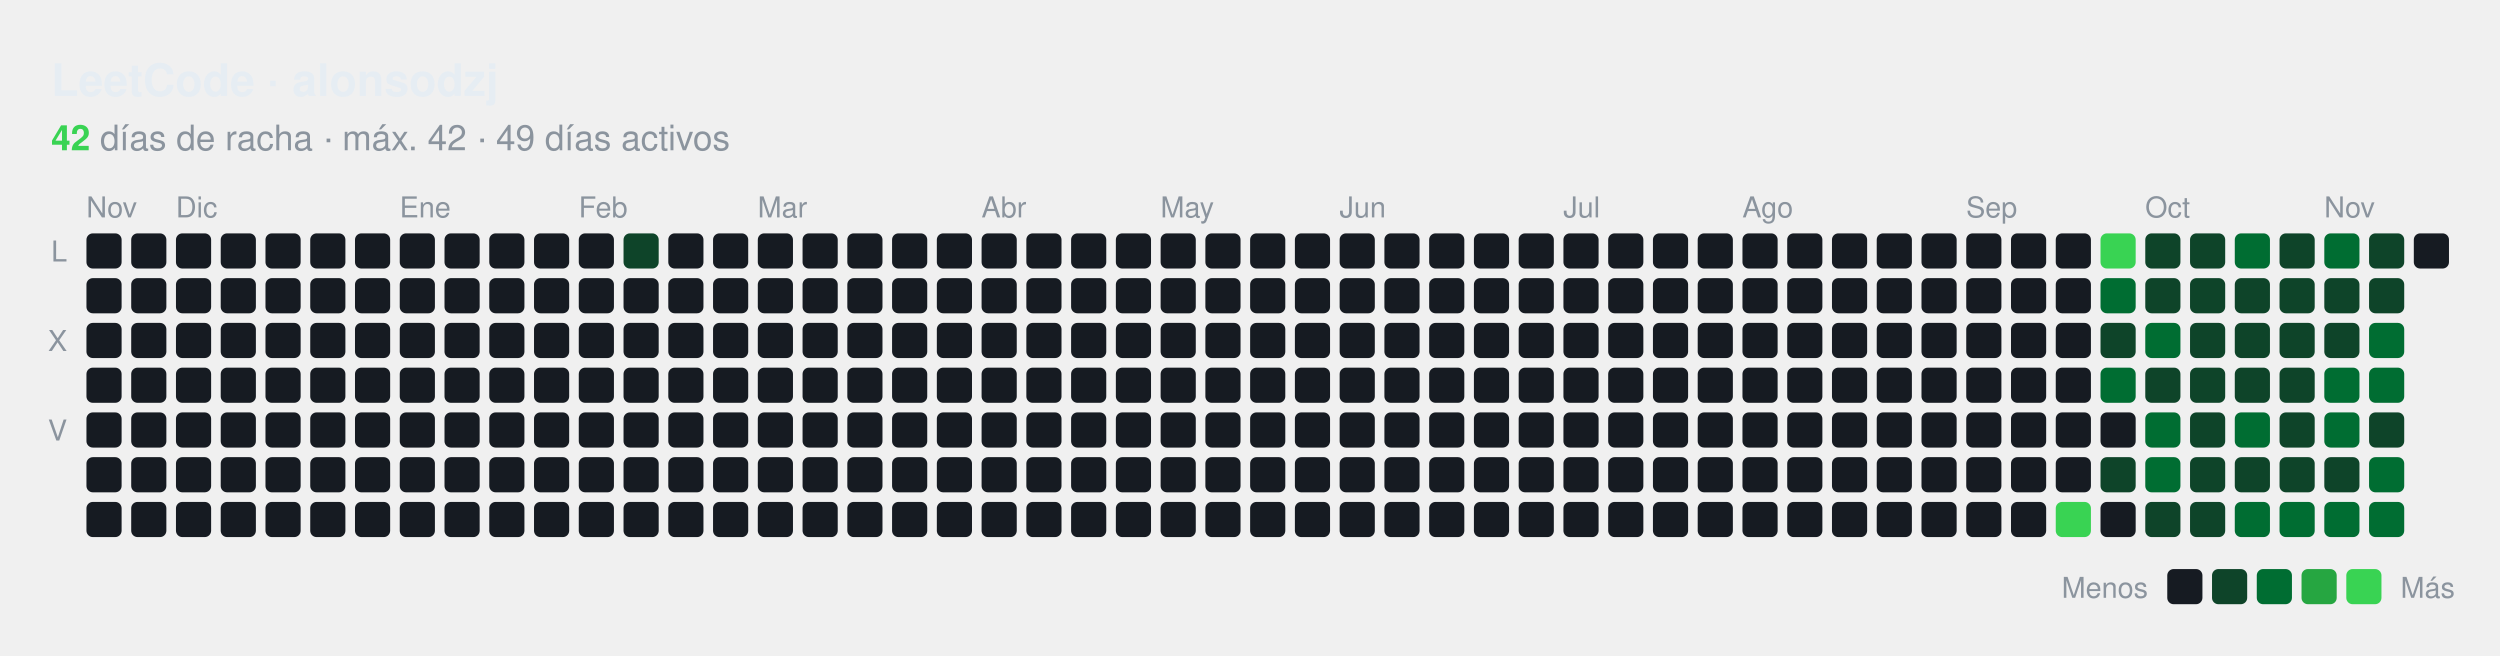
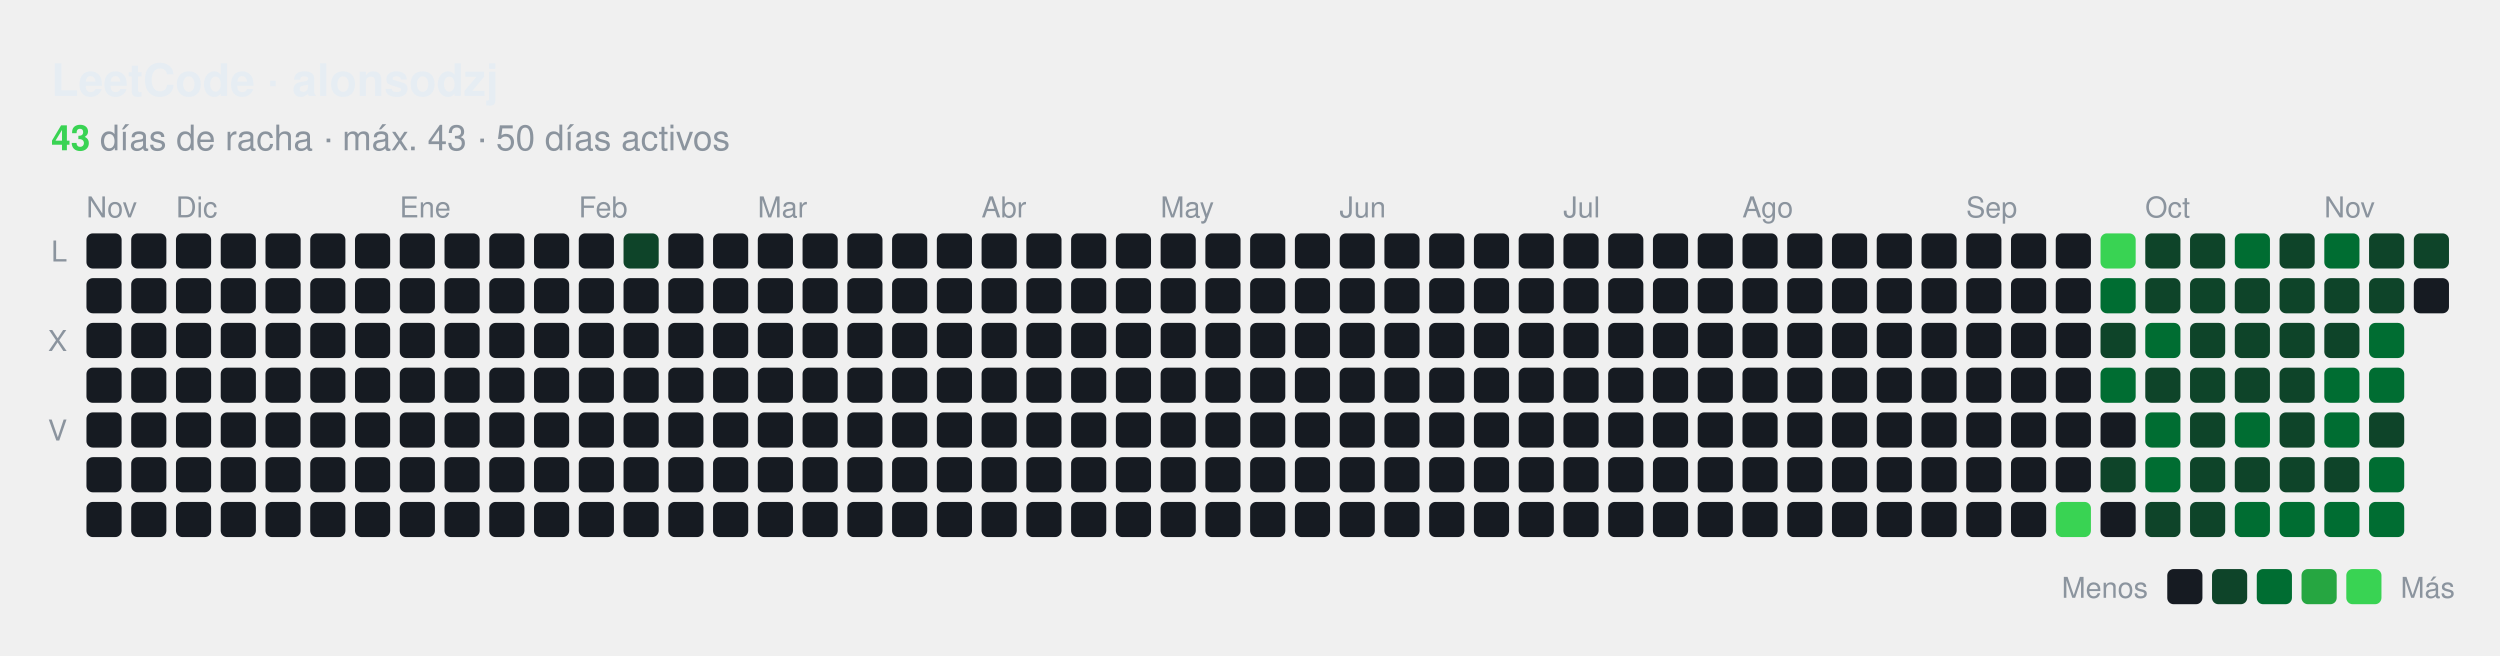
<svg xmlns="http://www.w3.org/2000/svg" id="hm-34e9a7f1" width="782" height="205" viewBox="0 0 782.0 205.0" role="img" aria-label="Actividad en LeetCode de alonsodzj">
  <style>text{font-family:-apple-system, BlinkMacSystemFont, 'Segoe UI', Helvetica, Arial, sans-serif;font-size:9px;letter-spacing:0px}.tt{font-family:-apple-system, BlinkMacSystemFont, 'Segoe UI', Helvetica, Arial, sans-serif;font-size:14px;font-weight:600}.st{font-size:11px}.ac{font-weight:700}.c{transform-box:fill-box;transform-origin:center;transition:opacity .15s,filter .15s}:root{--accent:#39d353}.bg{fill:none;stroke:none}.l0{fill:#161b22}.ti{fill:#e6edf3}.tx{fill:#8b949e}.ac{fill:#39d353}.today{stroke:#ffffff}.cb{stroke:#00000022}.l1{fill:#0e4429}.l2{fill:#006d32}.l3{fill:#26a641}.l4{fill:#39d353}.c:hover{opacity:.6}@media (prefers-color-scheme:light){:root{--accent:#1a7f37}.bg{fill:none;stroke:none}.l0{fill:#ebedf0}.ti{fill:#1f2328}.tx{fill:#57606a}.ac{fill:#1a7f37}.today{stroke:#1f2328}.cb{stroke:#00000022}.l1{fill:#9be9a8}.l2{fill:#40c463}.l3{fill:#30a14e}.l4{fill:#216e39}}</style>
  <rect class="bg" x="0.5" y="0.5" width="781.0" height="204.0" rx="8" stroke-width="1" />
  <text class="ti tt" x="16.0" y="30.0" text-anchor="start">LeetCode · alonsodzj</text>
  <text class="tx st" x="16.0" y="47.0" text-anchor="start">
-     <tspan class="ac">42</tspan> días de racha · máx. 42 · 49 días activos</text>
+     <tspan class="ac">43</tspan> días de racha · máx. 43 · 50 días activos</text>
  <text class="tx" x="27.0" y="68.0">Nov</text>
  <text class="tx" x="55.0" y="68.0">Dic</text>
  <text class="tx" x="125.0" y="68.0">Ene</text>
  <text class="tx" x="181.0" y="68.0">Feb</text>
  <text class="tx" x="237.0" y="68.0">Mar</text>
  <text class="tx" x="307.0" y="68.0">Abr</text>
  <text class="tx" x="363.0" y="68.0">May</text>
  <text class="tx" x="419.0" y="68.0">Jun</text>
  <text class="tx" x="489.0" y="68.0">Jul</text>
  <text class="tx" x="545.0" y="68.0">Ago</text>
  <text class="tx" x="615.0" y="68.0">Sep</text>
  <text class="tx" x="671.0" y="68.0">Oct</text>
  <text class="tx" x="727.0" y="68.0">Nov</text>
  <text class="tx" x="21.0" y="81.8" text-anchor="end">L</text>
  <text class="tx" x="21.0" y="109.8" text-anchor="end">X</text>
  <text class="tx" x="21.0" y="137.8" text-anchor="end">V</text>
  <rect class="c l0" x="27.04" y="73.00" width="11" height="11" rx="2.00" />
  <rect class="c l0" x="27.04" y="87.00" width="11" height="11" rx="2.00" />
  <rect class="c l0" x="27.04" y="101.00" width="11" height="11" rx="2.00" />
  <rect class="c l0" x="27.04" y="115.00" width="11" height="11" rx="2.00" />
  <rect class="c l0" x="27.04" y="129.00" width="11" height="11" rx="2.00" />
  <rect class="c l0" x="27.04" y="143.00" width="11" height="11" rx="2.00" />
  <rect class="c l0" x="27.04" y="157.00" width="11" height="11" rx="2.00" />
  <rect class="c l0" x="41.04" y="73.00" width="11" height="11" rx="2.00" />
  <rect class="c l0" x="41.04" y="87.00" width="11" height="11" rx="2.00" />
  <rect class="c l0" x="41.04" y="101.00" width="11" height="11" rx="2.00" />
  <rect class="c l0" x="41.04" y="115.00" width="11" height="11" rx="2.00" />
  <rect class="c l0" x="41.04" y="129.00" width="11" height="11" rx="2.00" />
  <rect class="c l0" x="41.04" y="143.00" width="11" height="11" rx="2.00" />
  <rect class="c l0" x="41.04" y="157.00" width="11" height="11" rx="2.00" />
  <rect class="c l0" x="55.04" y="73.00" width="11" height="11" rx="2.00" />
  <rect class="c l0" x="55.04" y="87.00" width="11" height="11" rx="2.00" />
  <rect class="c l0" x="55.04" y="101.00" width="11" height="11" rx="2.00" />
  <rect class="c l0" x="55.04" y="115.00" width="11" height="11" rx="2.00" />
  <rect class="c l0" x="55.04" y="129.00" width="11" height="11" rx="2.00" />
  <rect class="c l0" x="55.04" y="143.00" width="11" height="11" rx="2.00" />
  <rect class="c l0" x="55.04" y="157.00" width="11" height="11" rx="2.00" />
  <rect class="c l0" x="69.04" y="73.00" width="11" height="11" rx="2.00" />
  <rect class="c l0" x="69.04" y="87.00" width="11" height="11" rx="2.00" />
  <rect class="c l0" x="69.04" y="101.00" width="11" height="11" rx="2.00" />
  <rect class="c l0" x="69.04" y="115.00" width="11" height="11" rx="2.00" />
  <rect class="c l0" x="69.04" y="129.00" width="11" height="11" rx="2.00" />
  <rect class="c l0" x="69.04" y="143.00" width="11" height="11" rx="2.00" />
  <rect class="c l0" x="69.04" y="157.00" width="11" height="11" rx="2.00" />
  <rect class="c l0" x="83.04" y="73.00" width="11" height="11" rx="2.00" />
  <rect class="c l0" x="83.04" y="87.00" width="11" height="11" rx="2.00" />
  <rect class="c l0" x="83.04" y="101.00" width="11" height="11" rx="2.00" />
  <rect class="c l0" x="83.04" y="115.00" width="11" height="11" rx="2.00" />
  <rect class="c l0" x="83.04" y="129.00" width="11" height="11" rx="2.00" />
  <rect class="c l0" x="83.04" y="143.00" width="11" height="11" rx="2.00" />
  <rect class="c l0" x="83.04" y="157.00" width="11" height="11" rx="2.00" />
  <rect class="c l0" x="97.04" y="73.00" width="11" height="11" rx="2.00" />
  <rect class="c l0" x="97.04" y="87.00" width="11" height="11" rx="2.00" />
  <rect class="c l0" x="97.04" y="101.00" width="11" height="11" rx="2.00" />
  <rect class="c l0" x="97.04" y="115.00" width="11" height="11" rx="2.00" />
  <rect class="c l0" x="97.04" y="129.00" width="11" height="11" rx="2.00" />
  <rect class="c l0" x="97.04" y="143.00" width="11" height="11" rx="2.00" />
  <rect class="c l0" x="97.04" y="157.00" width="11" height="11" rx="2.00" />
  <rect class="c l0" x="111.04" y="73.00" width="11" height="11" rx="2.00" />
  <rect class="c l0" x="111.04" y="87.00" width="11" height="11" rx="2.00" />
  <rect class="c l0" x="111.04" y="101.00" width="11" height="11" rx="2.00" />
  <rect class="c l0" x="111.04" y="115.00" width="11" height="11" rx="2.00" />
  <rect class="c l0" x="111.04" y="129.00" width="11" height="11" rx="2.00" />
  <rect class="c l0" x="111.04" y="143.00" width="11" height="11" rx="2.00" />
  <rect class="c l0" x="111.04" y="157.00" width="11" height="11" rx="2.00" />
  <rect class="c l0" x="125.04" y="73.00" width="11" height="11" rx="2.00" />
  <rect class="c l0" x="125.04" y="87.00" width="11" height="11" rx="2.00" />
  <rect class="c l0" x="125.04" y="101.00" width="11" height="11" rx="2.00" />
  <rect class="c l0" x="125.04" y="115.00" width="11" height="11" rx="2.00" />
  <rect class="c l0" x="125.04" y="129.00" width="11" height="11" rx="2.00" />
  <rect class="c l0" x="125.04" y="143.00" width="11" height="11" rx="2.00" />
  <rect class="c l0" x="125.04" y="157.00" width="11" height="11" rx="2.00" />
  <rect class="c l0" x="139.04" y="73.00" width="11" height="11" rx="2.00" />
  <rect class="c l0" x="139.04" y="87.00" width="11" height="11" rx="2.00" />
  <rect class="c l0" x="139.04" y="101.00" width="11" height="11" rx="2.00" />
  <rect class="c l0" x="139.04" y="115.00" width="11" height="11" rx="2.00" />
  <rect class="c l0" x="139.04" y="129.00" width="11" height="11" rx="2.00" />
  <rect class="c l0" x="139.04" y="143.00" width="11" height="11" rx="2.00" />
  <rect class="c l0" x="139.04" y="157.00" width="11" height="11" rx="2.00" />
  <rect class="c l0" x="153.04" y="73.00" width="11" height="11" rx="2.00" />
  <rect class="c l0" x="153.04" y="87.00" width="11" height="11" rx="2.00" />
  <rect class="c l0" x="153.04" y="101.00" width="11" height="11" rx="2.00" />
  <rect class="c l0" x="153.04" y="115.00" width="11" height="11" rx="2.00" />
  <rect class="c l0" x="153.04" y="129.00" width="11" height="11" rx="2.00" />
  <rect class="c l0" x="153.04" y="143.00" width="11" height="11" rx="2.00" />
  <rect class="c l0" x="153.04" y="157.00" width="11" height="11" rx="2.00" />
  <rect class="c l0" x="167.04" y="73.00" width="11" height="11" rx="2.00" />
  <rect class="c l0" x="167.04" y="87.00" width="11" height="11" rx="2.00" />
  <rect class="c l0" x="167.04" y="101.00" width="11" height="11" rx="2.00" />
  <rect class="c l0" x="167.04" y="115.00" width="11" height="11" rx="2.00" />
  <rect class="c l0" x="167.04" y="129.00" width="11" height="11" rx="2.00" />
  <rect class="c l0" x="167.04" y="143.00" width="11" height="11" rx="2.00" />
  <rect class="c l0" x="167.04" y="157.00" width="11" height="11" rx="2.00" />
  <rect class="c l0" x="181.04" y="73.00" width="11" height="11" rx="2.00" />
  <rect class="c l0" x="181.04" y="87.00" width="11" height="11" rx="2.00" />
  <rect class="c l0" x="181.04" y="101.00" width="11" height="11" rx="2.00" />
  <rect class="c l0" x="181.04" y="115.00" width="11" height="11" rx="2.00" />
  <rect class="c l0" x="181.04" y="129.00" width="11" height="11" rx="2.00" />
  <rect class="c l0" x="181.04" y="143.00" width="11" height="11" rx="2.00" />
  <rect class="c l0" x="181.04" y="157.00" width="11" height="11" rx="2.00" />
  <rect class="c l1" x="195.04" y="73.00" width="11" height="11" rx="2.00" />
  <rect class="c l0" x="195.04" y="87.00" width="11" height="11" rx="2.00" />
  <rect class="c l0" x="195.04" y="101.00" width="11" height="11" rx="2.00" />
  <rect class="c l0" x="195.04" y="115.00" width="11" height="11" rx="2.00" />
  <rect class="c l0" x="195.04" y="129.00" width="11" height="11" rx="2.00" />
  <rect class="c l0" x="195.04" y="143.00" width="11" height="11" rx="2.00" />
  <rect class="c l0" x="195.04" y="157.00" width="11" height="11" rx="2.00" />
  <rect class="c l0" x="209.04" y="73.00" width="11" height="11" rx="2.00" />
  <rect class="c l0" x="209.04" y="87.00" width="11" height="11" rx="2.00" />
  <rect class="c l0" x="209.04" y="101.00" width="11" height="11" rx="2.00" />
  <rect class="c l0" x="209.04" y="115.00" width="11" height="11" rx="2.00" />
  <rect class="c l0" x="209.04" y="129.00" width="11" height="11" rx="2.00" />
  <rect class="c l0" x="209.04" y="143.00" width="11" height="11" rx="2.00" />
  <rect class="c l0" x="209.04" y="157.00" width="11" height="11" rx="2.00" />
  <rect class="c l0" x="223.04" y="73.00" width="11" height="11" rx="2.00" />
  <rect class="c l0" x="223.04" y="87.00" width="11" height="11" rx="2.00" />
  <rect class="c l0" x="223.04" y="101.00" width="11" height="11" rx="2.00" />
  <rect class="c l0" x="223.04" y="115.00" width="11" height="11" rx="2.00" />
  <rect class="c l0" x="223.04" y="129.00" width="11" height="11" rx="2.00" />
  <rect class="c l0" x="223.04" y="143.00" width="11" height="11" rx="2.00" />
  <rect class="c l0" x="223.04" y="157.00" width="11" height="11" rx="2.00" />
  <rect class="c l0" x="237.04" y="73.00" width="11" height="11" rx="2.00" />
  <rect class="c l0" x="237.04" y="87.00" width="11" height="11" rx="2.00" />
  <rect class="c l0" x="237.04" y="101.00" width="11" height="11" rx="2.00" />
  <rect class="c l0" x="237.04" y="115.00" width="11" height="11" rx="2.00" />
  <rect class="c l0" x="237.04" y="129.00" width="11" height="11" rx="2.00" />
  <rect class="c l0" x="237.04" y="143.00" width="11" height="11" rx="2.00" />
  <rect class="c l0" x="237.04" y="157.00" width="11" height="11" rx="2.00" />
  <rect class="c l0" x="251.04" y="73.00" width="11" height="11" rx="2.00" />
  <rect class="c l0" x="251.04" y="87.00" width="11" height="11" rx="2.00" />
  <rect class="c l0" x="251.04" y="101.00" width="11" height="11" rx="2.00" />
  <rect class="c l0" x="251.04" y="115.00" width="11" height="11" rx="2.00" />
  <rect class="c l0" x="251.04" y="129.00" width="11" height="11" rx="2.00" />
  <rect class="c l0" x="251.04" y="143.00" width="11" height="11" rx="2.00" />
  <rect class="c l0" x="251.04" y="157.00" width="11" height="11" rx="2.00" />
  <rect class="c l0" x="265.04" y="73.00" width="11" height="11" rx="2.00" />
  <rect class="c l0" x="265.04" y="87.00" width="11" height="11" rx="2.00" />
  <rect class="c l0" x="265.04" y="101.00" width="11" height="11" rx="2.00" />
  <rect class="c l0" x="265.04" y="115.00" width="11" height="11" rx="2.00" />
  <rect class="c l0" x="265.04" y="129.00" width="11" height="11" rx="2.00" />
  <rect class="c l0" x="265.04" y="143.00" width="11" height="11" rx="2.00" />
  <rect class="c l0" x="265.04" y="157.00" width="11" height="11" rx="2.00" />
  <rect class="c l0" x="279.04" y="73.00" width="11" height="11" rx="2.00" />
  <rect class="c l0" x="279.04" y="87.00" width="11" height="11" rx="2.00" />
  <rect class="c l0" x="279.04" y="101.00" width="11" height="11" rx="2.00" />
  <rect class="c l0" x="279.04" y="115.00" width="11" height="11" rx="2.00" />
  <rect class="c l0" x="279.04" y="129.00" width="11" height="11" rx="2.00" />
  <rect class="c l0" x="279.04" y="143.00" width="11" height="11" rx="2.00" />
  <rect class="c l0" x="279.04" y="157.00" width="11" height="11" rx="2.00" />
  <rect class="c l0" x="293.04" y="73.00" width="11" height="11" rx="2.00" />
  <rect class="c l0" x="293.04" y="87.00" width="11" height="11" rx="2.00" />
  <rect class="c l0" x="293.04" y="101.00" width="11" height="11" rx="2.00" />
  <rect class="c l0" x="293.04" y="115.00" width="11" height="11" rx="2.00" />
  <rect class="c l0" x="293.04" y="129.00" width="11" height="11" rx="2.00" />
  <rect class="c l0" x="293.04" y="143.00" width="11" height="11" rx="2.00" />
  <rect class="c l0" x="293.04" y="157.00" width="11" height="11" rx="2.00" />
  <rect class="c l0" x="307.04" y="73.00" width="11" height="11" rx="2.00" />
  <rect class="c l0" x="307.04" y="87.00" width="11" height="11" rx="2.00" />
  <rect class="c l0" x="307.04" y="101.00" width="11" height="11" rx="2.00" />
  <rect class="c l0" x="307.04" y="115.00" width="11" height="11" rx="2.00" />
  <rect class="c l0" x="307.04" y="129.00" width="11" height="11" rx="2.00" />
  <rect class="c l0" x="307.04" y="143.00" width="11" height="11" rx="2.00" />
  <rect class="c l0" x="307.04" y="157.00" width="11" height="11" rx="2.00" />
  <rect class="c l0" x="321.04" y="73.00" width="11" height="11" rx="2.00" />
  <rect class="c l0" x="321.04" y="87.00" width="11" height="11" rx="2.00" />
  <rect class="c l0" x="321.04" y="101.00" width="11" height="11" rx="2.00" />
  <rect class="c l0" x="321.04" y="115.00" width="11" height="11" rx="2.00" />
  <rect class="c l0" x="321.04" y="129.00" width="11" height="11" rx="2.00" />
  <rect class="c l0" x="321.04" y="143.00" width="11" height="11" rx="2.00" />
  <rect class="c l0" x="321.04" y="157.00" width="11" height="11" rx="2.00" />
  <rect class="c l0" x="335.04" y="73.00" width="11" height="11" rx="2.00" />
  <rect class="c l0" x="335.04" y="87.00" width="11" height="11" rx="2.00" />
  <rect class="c l0" x="335.04" y="101.00" width="11" height="11" rx="2.00" />
  <rect class="c l0" x="335.04" y="115.00" width="11" height="11" rx="2.00" />
  <rect class="c l0" x="335.04" y="129.00" width="11" height="11" rx="2.00" />
  <rect class="c l0" x="335.04" y="143.00" width="11" height="11" rx="2.00" />
  <rect class="c l0" x="335.04" y="157.00" width="11" height="11" rx="2.00" />
  <rect class="c l0" x="349.04" y="73.00" width="11" height="11" rx="2.00" />
  <rect class="c l0" x="349.04" y="87.00" width="11" height="11" rx="2.00" />
  <rect class="c l0" x="349.04" y="101.00" width="11" height="11" rx="2.00" />
  <rect class="c l0" x="349.04" y="115.00" width="11" height="11" rx="2.00" />
  <rect class="c l0" x="349.04" y="129.00" width="11" height="11" rx="2.00" />
  <rect class="c l0" x="349.04" y="143.00" width="11" height="11" rx="2.00" />
  <rect class="c l0" x="349.04" y="157.00" width="11" height="11" rx="2.00" />
  <rect class="c l0" x="363.04" y="73.00" width="11" height="11" rx="2.00" />
  <rect class="c l0" x="363.04" y="87.00" width="11" height="11" rx="2.00" />
  <rect class="c l0" x="363.04" y="101.00" width="11" height="11" rx="2.00" />
  <rect class="c l0" x="363.04" y="115.00" width="11" height="11" rx="2.00" />
  <rect class="c l0" x="363.04" y="129.00" width="11" height="11" rx="2.00" />
  <rect class="c l0" x="363.04" y="143.00" width="11" height="11" rx="2.00" />
  <rect class="c l0" x="363.04" y="157.00" width="11" height="11" rx="2.00" />
  <rect class="c l0" x="377.04" y="73.00" width="11" height="11" rx="2.00" />
  <rect class="c l0" x="377.04" y="87.00" width="11" height="11" rx="2.00" />
  <rect class="c l0" x="377.04" y="101.00" width="11" height="11" rx="2.00" />
  <rect class="c l0" x="377.04" y="115.00" width="11" height="11" rx="2.00" />
  <rect class="c l0" x="377.04" y="129.00" width="11" height="11" rx="2.00" />
  <rect class="c l0" x="377.04" y="143.00" width="11" height="11" rx="2.00" />
  <rect class="c l0" x="377.04" y="157.00" width="11" height="11" rx="2.00" />
  <rect class="c l0" x="391.04" y="73.00" width="11" height="11" rx="2.00" />
  <rect class="c l0" x="391.04" y="87.00" width="11" height="11" rx="2.00" />
  <rect class="c l0" x="391.04" y="101.00" width="11" height="11" rx="2.00" />
  <rect class="c l0" x="391.04" y="115.00" width="11" height="11" rx="2.00" />
  <rect class="c l0" x="391.04" y="129.00" width="11" height="11" rx="2.00" />
  <rect class="c l0" x="391.04" y="143.00" width="11" height="11" rx="2.00" />
  <rect class="c l0" x="391.04" y="157.00" width="11" height="11" rx="2.00" />
  <rect class="c l0" x="405.04" y="73.00" width="11" height="11" rx="2.00" />
  <rect class="c l0" x="405.04" y="87.00" width="11" height="11" rx="2.00" />
  <rect class="c l0" x="405.04" y="101.00" width="11" height="11" rx="2.00" />
  <rect class="c l0" x="405.04" y="115.00" width="11" height="11" rx="2.00" />
  <rect class="c l0" x="405.04" y="129.00" width="11" height="11" rx="2.00" />
  <rect class="c l0" x="405.04" y="143.00" width="11" height="11" rx="2.00" />
  <rect class="c l0" x="405.04" y="157.00" width="11" height="11" rx="2.00" />
  <rect class="c l0" x="419.04" y="73.00" width="11" height="11" rx="2.00" />
  <rect class="c l0" x="419.04" y="87.00" width="11" height="11" rx="2.00" />
  <rect class="c l0" x="419.04" y="101.00" width="11" height="11" rx="2.00" />
  <rect class="c l0" x="419.04" y="115.00" width="11" height="11" rx="2.00" />
  <rect class="c l0" x="419.04" y="129.00" width="11" height="11" rx="2.00" />
  <rect class="c l0" x="419.04" y="143.00" width="11" height="11" rx="2.00" />
  <rect class="c l0" x="419.04" y="157.00" width="11" height="11" rx="2.00" />
  <rect class="c l0" x="433.04" y="73.00" width="11" height="11" rx="2.00" />
  <rect class="c l0" x="433.04" y="87.00" width="11" height="11" rx="2.00" />
  <rect class="c l0" x="433.04" y="101.00" width="11" height="11" rx="2.00" />
  <rect class="c l0" x="433.04" y="115.00" width="11" height="11" rx="2.00" />
  <rect class="c l0" x="433.04" y="129.00" width="11" height="11" rx="2.00" />
  <rect class="c l0" x="433.04" y="143.00" width="11" height="11" rx="2.00" />
  <rect class="c l0" x="433.04" y="157.00" width="11" height="11" rx="2.00" />
  <rect class="c l0" x="447.04" y="73.00" width="11" height="11" rx="2.00" />
  <rect class="c l0" x="447.04" y="87.00" width="11" height="11" rx="2.00" />
  <rect class="c l0" x="447.04" y="101.00" width="11" height="11" rx="2.00" />
  <rect class="c l0" x="447.04" y="115.00" width="11" height="11" rx="2.00" />
  <rect class="c l0" x="447.04" y="129.00" width="11" height="11" rx="2.00" />
  <rect class="c l0" x="447.04" y="143.00" width="11" height="11" rx="2.00" />
  <rect class="c l0" x="447.04" y="157.00" width="11" height="11" rx="2.00" />
  <rect class="c l0" x="461.04" y="73.00" width="11" height="11" rx="2.00" />
  <rect class="c l0" x="461.04" y="87.00" width="11" height="11" rx="2.00" />
  <rect class="c l0" x="461.04" y="101.00" width="11" height="11" rx="2.00" />
  <rect class="c l0" x="461.04" y="115.00" width="11" height="11" rx="2.00" />
  <rect class="c l0" x="461.04" y="129.00" width="11" height="11" rx="2.00" />
  <rect class="c l0" x="461.04" y="143.00" width="11" height="11" rx="2.00" />
  <rect class="c l0" x="461.04" y="157.00" width="11" height="11" rx="2.00" />
  <rect class="c l0" x="475.04" y="73.00" width="11" height="11" rx="2.00" />
  <rect class="c l0" x="475.04" y="87.00" width="11" height="11" rx="2.00" />
  <rect class="c l0" x="475.04" y="101.00" width="11" height="11" rx="2.00" />
  <rect class="c l0" x="475.04" y="115.00" width="11" height="11" rx="2.00" />
  <rect class="c l0" x="475.04" y="129.00" width="11" height="11" rx="2.00" />
  <rect class="c l0" x="475.04" y="143.00" width="11" height="11" rx="2.00" />
  <rect class="c l0" x="475.04" y="157.00" width="11" height="11" rx="2.00" />
  <rect class="c l0" x="489.04" y="73.00" width="11" height="11" rx="2.00" />
  <rect class="c l0" x="489.04" y="87.00" width="11" height="11" rx="2.00" />
  <rect class="c l0" x="489.04" y="101.00" width="11" height="11" rx="2.00" />
  <rect class="c l0" x="489.04" y="115.00" width="11" height="11" rx="2.00" />
  <rect class="c l0" x="489.04" y="129.00" width="11" height="11" rx="2.00" />
  <rect class="c l0" x="489.04" y="143.00" width="11" height="11" rx="2.00" />
  <rect class="c l0" x="489.04" y="157.00" width="11" height="11" rx="2.00" />
  <rect class="c l0" x="503.04" y="73.00" width="11" height="11" rx="2.00" />
  <rect class="c l0" x="503.04" y="87.00" width="11" height="11" rx="2.00" />
  <rect class="c l0" x="503.04" y="101.00" width="11" height="11" rx="2.00" />
  <rect class="c l0" x="503.04" y="115.00" width="11" height="11" rx="2.00" />
  <rect class="c l0" x="503.04" y="129.00" width="11" height="11" rx="2.00" />
  <rect class="c l0" x="503.04" y="143.00" width="11" height="11" rx="2.00" />
  <rect class="c l0" x="503.04" y="157.00" width="11" height="11" rx="2.00" />
  <rect class="c l0" x="517.04" y="73.00" width="11" height="11" rx="2.00" />
  <rect class="c l0" x="517.04" y="87.00" width="11" height="11" rx="2.00" />
  <rect class="c l0" x="517.04" y="101.00" width="11" height="11" rx="2.00" />
  <rect class="c l0" x="517.04" y="115.00" width="11" height="11" rx="2.00" />
  <rect class="c l0" x="517.04" y="129.00" width="11" height="11" rx="2.00" />
  <rect class="c l0" x="517.04" y="143.00" width="11" height="11" rx="2.00" />
  <rect class="c l0" x="517.04" y="157.00" width="11" height="11" rx="2.00" />
  <rect class="c l0" x="531.04" y="73.00" width="11" height="11" rx="2.00" />
  <rect class="c l0" x="531.04" y="87.00" width="11" height="11" rx="2.00" />
  <rect class="c l0" x="531.04" y="101.00" width="11" height="11" rx="2.00" />
  <rect class="c l0" x="531.04" y="115.00" width="11" height="11" rx="2.00" />
  <rect class="c l0" x="531.04" y="129.00" width="11" height="11" rx="2.00" />
  <rect class="c l0" x="531.04" y="143.00" width="11" height="11" rx="2.00" />
  <rect class="c l0" x="531.04" y="157.00" width="11" height="11" rx="2.00" />
  <rect class="c l0" x="545.04" y="73.00" width="11" height="11" rx="2.00" />
  <rect class="c l0" x="545.04" y="87.00" width="11" height="11" rx="2.00" />
  <rect class="c l0" x="545.04" y="101.00" width="11" height="11" rx="2.00" />
  <rect class="c l0" x="545.04" y="115.00" width="11" height="11" rx="2.00" />
  <rect class="c l0" x="545.04" y="129.00" width="11" height="11" rx="2.00" />
  <rect class="c l0" x="545.04" y="143.00" width="11" height="11" rx="2.00" />
  <rect class="c l0" x="545.04" y="157.00" width="11" height="11" rx="2.00" />
  <rect class="c l0" x="559.04" y="73.00" width="11" height="11" rx="2.00" />
  <rect class="c l0" x="559.04" y="87.00" width="11" height="11" rx="2.00" />
  <rect class="c l0" x="559.04" y="101.00" width="11" height="11" rx="2.00" />
  <rect class="c l0" x="559.04" y="115.00" width="11" height="11" rx="2.00" />
  <rect class="c l0" x="559.04" y="129.00" width="11" height="11" rx="2.00" />
  <rect class="c l0" x="559.04" y="143.00" width="11" height="11" rx="2.00" />
  <rect class="c l0" x="559.04" y="157.00" width="11" height="11" rx="2.00" />
  <rect class="c l0" x="573.04" y="73.00" width="11" height="11" rx="2.00" />
  <rect class="c l0" x="573.04" y="87.00" width="11" height="11" rx="2.00" />
  <rect class="c l0" x="573.04" y="101.00" width="11" height="11" rx="2.00" />
  <rect class="c l0" x="573.04" y="115.00" width="11" height="11" rx="2.00" />
  <rect class="c l0" x="573.04" y="129.00" width="11" height="11" rx="2.00" />
  <rect class="c l0" x="573.04" y="143.00" width="11" height="11" rx="2.00" />
  <rect class="c l0" x="573.04" y="157.00" width="11" height="11" rx="2.00" />
  <rect class="c l0" x="587.04" y="73.00" width="11" height="11" rx="2.00" />
  <rect class="c l0" x="587.04" y="87.00" width="11" height="11" rx="2.00" />
  <rect class="c l0" x="587.04" y="101.00" width="11" height="11" rx="2.00" />
  <rect class="c l0" x="587.04" y="115.00" width="11" height="11" rx="2.00" />
  <rect class="c l0" x="587.04" y="129.00" width="11" height="11" rx="2.00" />
  <rect class="c l0" x="587.04" y="143.00" width="11" height="11" rx="2.00" />
  <rect class="c l0" x="587.04" y="157.00" width="11" height="11" rx="2.00" />
  <rect class="c l0" x="601.04" y="73.00" width="11" height="11" rx="2.00" />
  <rect class="c l0" x="601.04" y="87.00" width="11" height="11" rx="2.00" />
  <rect class="c l0" x="601.04" y="101.00" width="11" height="11" rx="2.00" />
  <rect class="c l0" x="601.04" y="115.00" width="11" height="11" rx="2.00" />
  <rect class="c l0" x="601.04" y="129.00" width="11" height="11" rx="2.00" />
  <rect class="c l0" x="601.04" y="143.00" width="11" height="11" rx="2.00" />
  <rect class="c l0" x="601.04" y="157.00" width="11" height="11" rx="2.00" />
  <rect class="c l0" x="615.04" y="73.00" width="11" height="11" rx="2.00" />
  <rect class="c l0" x="615.04" y="87.00" width="11" height="11" rx="2.00" />
  <rect class="c l0" x="615.04" y="101.00" width="11" height="11" rx="2.00" />
  <rect class="c l0" x="615.04" y="115.00" width="11" height="11" rx="2.00" />
  <rect class="c l0" x="615.04" y="129.00" width="11" height="11" rx="2.00" />
  <rect class="c l0" x="615.04" y="143.00" width="11" height="11" rx="2.00" />
  <rect class="c l0" x="615.04" y="157.00" width="11" height="11" rx="2.00" />
  <rect class="c l0" x="629.04" y="73.00" width="11" height="11" rx="2.00" />
  <rect class="c l0" x="629.04" y="87.00" width="11" height="11" rx="2.00" />
  <rect class="c l0" x="629.04" y="101.00" width="11" height="11" rx="2.00" />
  <rect class="c l0" x="629.04" y="115.00" width="11" height="11" rx="2.00" />
  <rect class="c l0" x="629.04" y="129.00" width="11" height="11" rx="2.00" />
  <rect class="c l0" x="629.04" y="143.00" width="11" height="11" rx="2.00" />
  <rect class="c l0" x="629.04" y="157.00" width="11" height="11" rx="2.00" />
  <rect class="c l0" x="643.04" y="73.00" width="11" height="11" rx="2.00" />
  <rect class="c l0" x="643.04" y="87.00" width="11" height="11" rx="2.00" />
  <rect class="c l0" x="643.04" y="101.00" width="11" height="11" rx="2.00" />
  <rect class="c l0" x="643.04" y="115.00" width="11" height="11" rx="2.00" />
  <rect class="c l0" x="643.04" y="129.00" width="11" height="11" rx="2.00" />
  <rect class="c l0" x="643.04" y="143.00" width="11" height="11" rx="2.00" />
  <rect class="c l4" x="643.04" y="157.00" width="11" height="11" rx="2.00" />
  <rect class="c l4" x="657.04" y="73.00" width="11" height="11" rx="2.00" />
  <rect class="c l2" x="657.04" y="87.00" width="11" height="11" rx="2.00" />
  <rect class="c l1" x="657.04" y="101.00" width="11" height="11" rx="2.00" />
  <rect class="c l2" x="657.04" y="115.00" width="11" height="11" rx="2.00" />
  <rect class="c l0" x="657.04" y="129.00" width="11" height="11" rx="2.00" />
  <rect class="c l1" x="657.04" y="143.00" width="11" height="11" rx="2.00" />
  <rect class="c l0" x="657.04" y="157.00" width="11" height="11" rx="2.00" />
  <rect class="c l1" x="671.04" y="73.00" width="11" height="11" rx="2.00" />
  <rect class="c l1" x="671.04" y="87.00" width="11" height="11" rx="2.00" />
  <rect class="c l2" x="671.04" y="101.00" width="11" height="11" rx="2.00" />
  <rect class="c l1" x="671.04" y="115.00" width="11" height="11" rx="2.00" />
  <rect class="c l2" x="671.04" y="129.00" width="11" height="11" rx="2.00" />
  <rect class="c l2" x="671.04" y="143.00" width="11" height="11" rx="2.00" />
  <rect class="c l1" x="671.04" y="157.00" width="11" height="11" rx="2.00" />
  <rect class="c l1" x="685.04" y="73.00" width="11" height="11" rx="2.00" />
  <rect class="c l1" x="685.04" y="87.00" width="11" height="11" rx="2.00" />
  <rect class="c l1" x="685.04" y="101.00" width="11" height="11" rx="2.00" />
  <rect class="c l1" x="685.04" y="115.00" width="11" height="11" rx="2.00" />
  <rect class="c l1" x="685.04" y="129.00" width="11" height="11" rx="2.00" />
  <rect class="c l1" x="685.04" y="143.00" width="11" height="11" rx="2.00" />
  <rect class="c l1" x="685.04" y="157.00" width="11" height="11" rx="2.00" />
  <rect class="c l2" x="699.04" y="73.00" width="11" height="11" rx="2.00" />
  <rect class="c l1" x="699.04" y="87.00" width="11" height="11" rx="2.00" />
  <rect class="c l1" x="699.04" y="101.00" width="11" height="11" rx="2.00" />
  <rect class="c l1" x="699.04" y="115.00" width="11" height="11" rx="2.00" />
  <rect class="c l2" x="699.04" y="129.00" width="11" height="11" rx="2.00" />
  <rect class="c l1" x="699.04" y="143.00" width="11" height="11" rx="2.00" />
  <rect class="c l2" x="699.04" y="157.00" width="11" height="11" rx="2.00" />
  <rect class="c l1" x="713.04" y="73.00" width="11" height="11" rx="2.00" />
  <rect class="c l1" x="713.04" y="87.00" width="11" height="11" rx="2.00" />
  <rect class="c l1" x="713.04" y="101.00" width="11" height="11" rx="2.00" />
  <rect class="c l1" x="713.04" y="115.00" width="11" height="11" rx="2.00" />
  <rect class="c l1" x="713.04" y="129.00" width="11" height="11" rx="2.00" />
  <rect class="c l1" x="713.04" y="143.00" width="11" height="11" rx="2.00" />
  <rect class="c l2" x="713.04" y="157.00" width="11" height="11" rx="2.00" />
  <rect class="c l2" x="727.04" y="73.00" width="11" height="11" rx="2.00" />
  <rect class="c l1" x="727.04" y="87.00" width="11" height="11" rx="2.00" />
  <rect class="c l1" x="727.04" y="101.00" width="11" height="11" rx="2.00" />
  <rect class="c l2" x="727.04" y="115.00" width="11" height="11" rx="2.00" />
  <rect class="c l2" x="727.04" y="129.00" width="11" height="11" rx="2.00" />
  <rect class="c l1" x="727.04" y="143.00" width="11" height="11" rx="2.00" />
  <rect class="c l2" x="727.04" y="157.00" width="11" height="11" rx="2.00" />
  <rect class="c l1" x="741.04" y="73.00" width="11" height="11" rx="2.00" />
  <rect class="c l1" x="741.04" y="87.00" width="11" height="11" rx="2.00" />
  <rect class="c l2" x="741.04" y="101.00" width="11" height="11" rx="2.00" />
  <rect class="c l2" x="741.04" y="115.00" width="11" height="11" rx="2.00" />
  <rect class="c l1" x="741.04" y="129.00" width="11" height="11" rx="2.00" />
  <rect class="c l2" x="741.04" y="143.00" width="11" height="11" rx="2.00" />
  <rect class="c l2" x="741.04" y="157.00" width="11" height="11" rx="2.00" />
-   <rect class="c l0" x="755.04" y="73.00" width="11" height="11" rx="2.00" />
+   <rect class="c l1" x="755.04" y="73.00" width="11" height="11" rx="2.00" />
+   <rect class="c l0" x="755.04" y="87.00" width="11" height="11" rx="2.00" />
  <text class="tx" x="671.9" y="187.0" text-anchor="end">Menos</text>
  <rect class="l0" x="677.92" y="178.00" width="11" height="11" rx="2.00" />
  <rect class="l1" x="691.92" y="178.00" width="11" height="11" rx="2.00" />
  <rect class="l2" x="705.92" y="178.00" width="11" height="11" rx="2.00" />
  <rect class="l3" x="719.92" y="178.00" width="11" height="11" rx="2.00" />
  <rect class="l4" x="733.92" y="178.00" width="11" height="11" rx="2.00" />
  <text class="tx" x="750.9" y="187.0">Más</text>
</svg>
